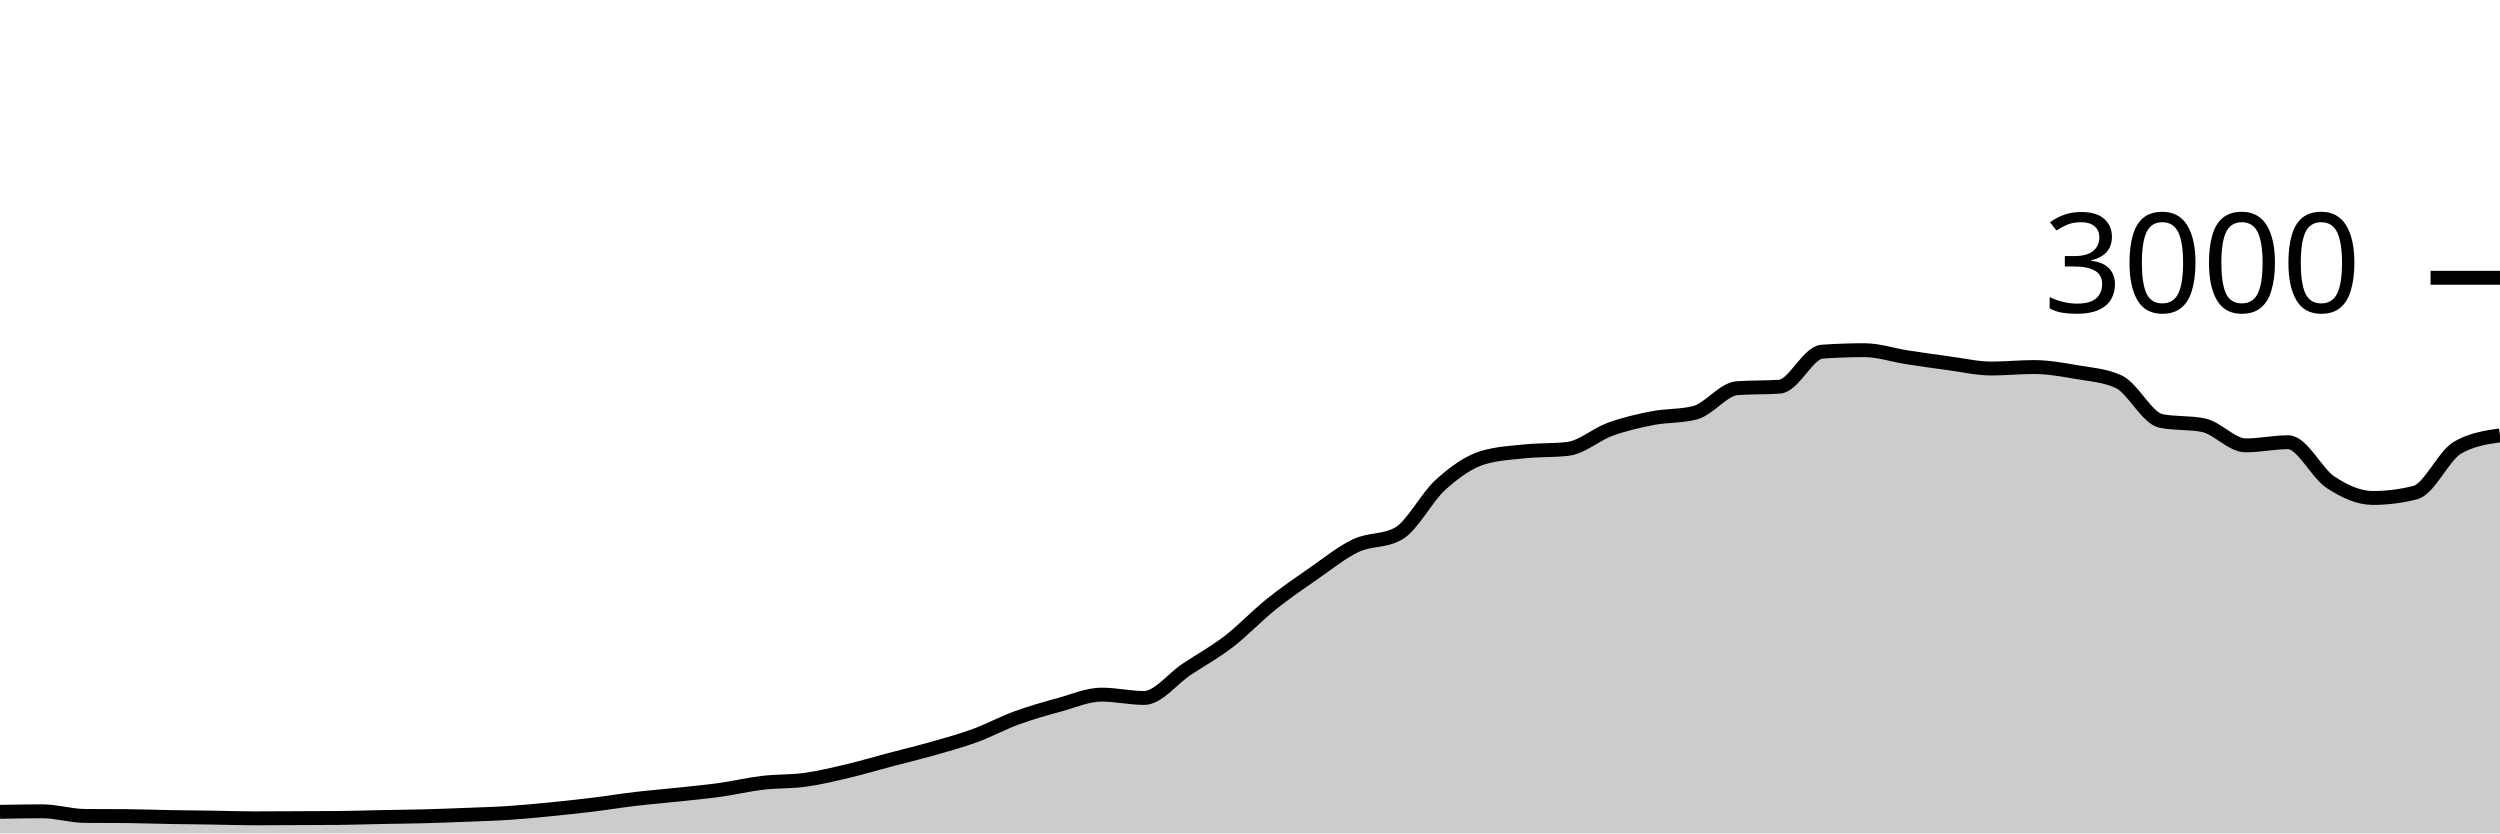
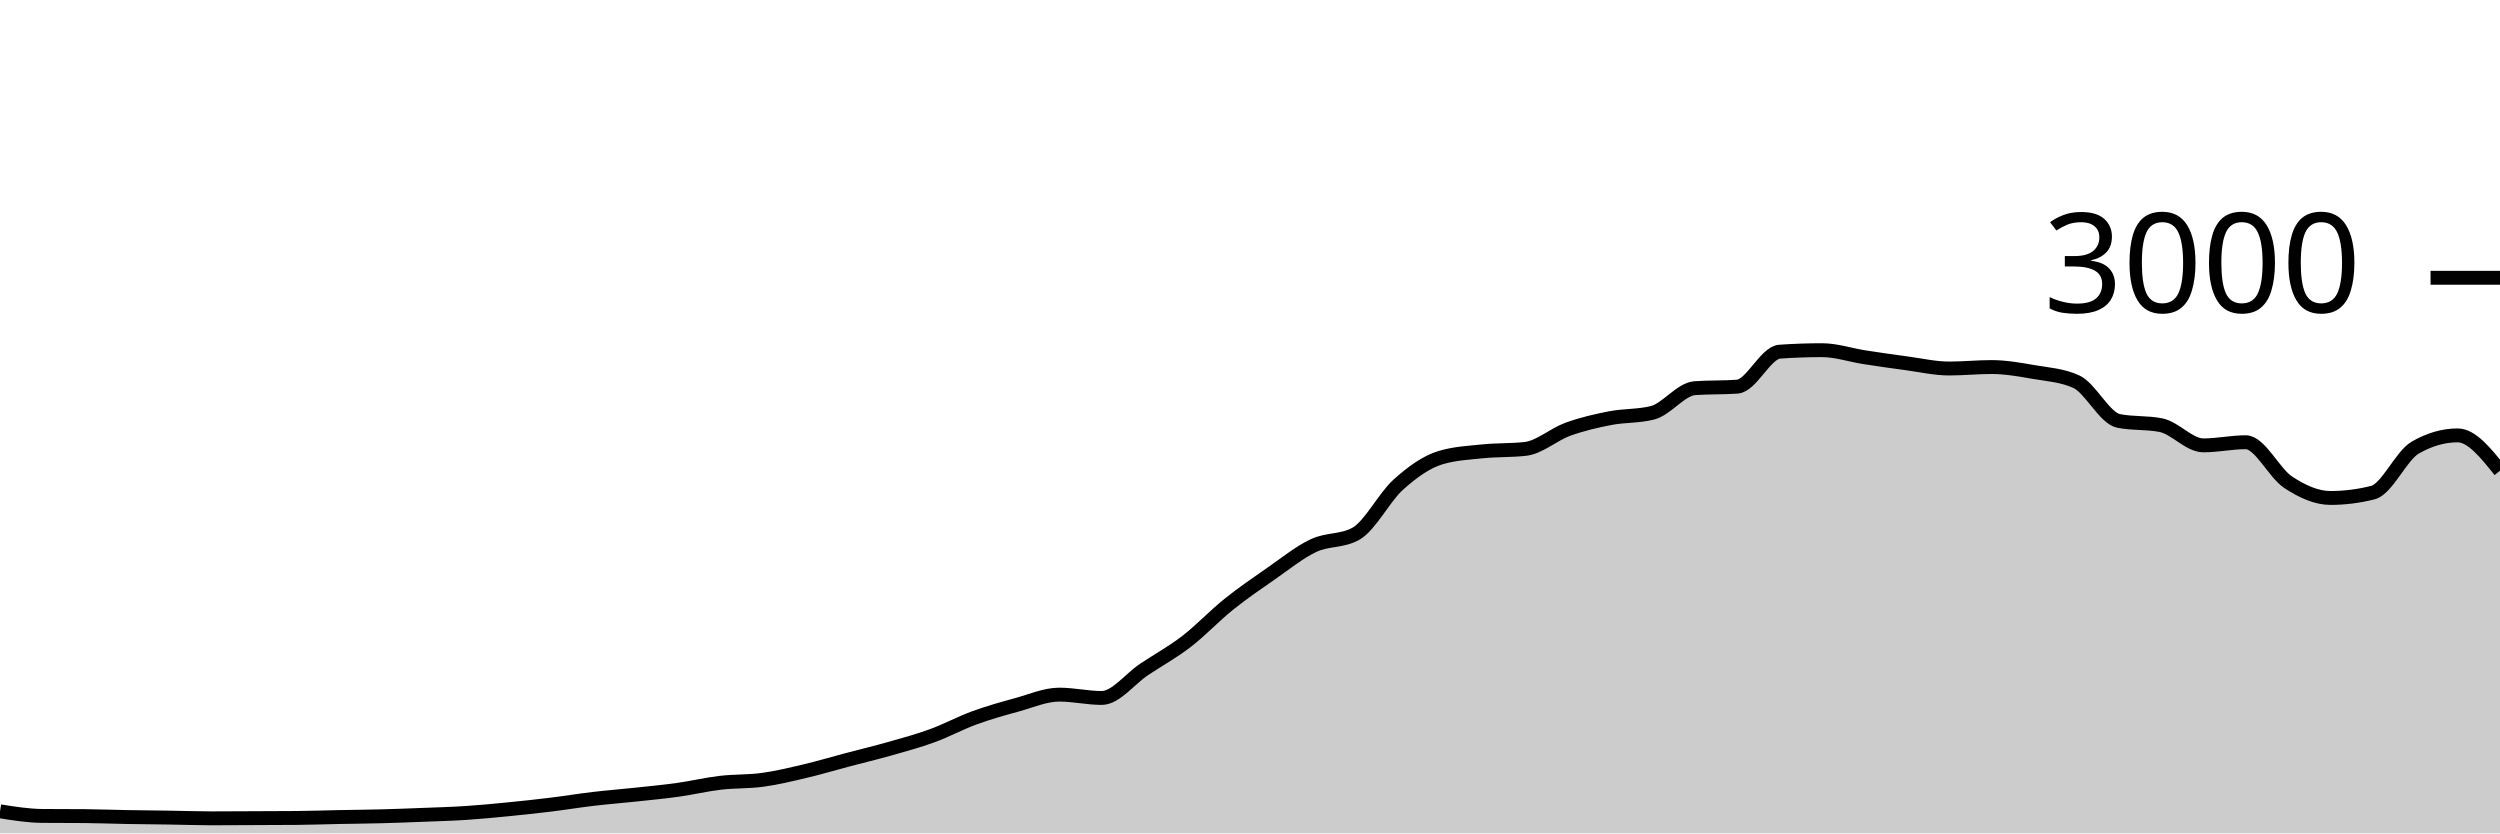
<svg xmlns="http://www.w3.org/2000/svg" viewBox="0 0 180 60">
  <g transform="translate(0,20)">
-     <path class="area" fill="rgba(0, 0, 0, 0.2)" d="M0,38.453C1.017,38.433,2.034,38.413,3.051,38.413C4.068,38.413,5.085,38.738,6.102,38.747C7.119,38.756,8.136,38.751,9.153,38.76C10.169,38.769,11.186,38.809,12.203,38.827C13.22,38.844,14.237,38.851,15.254,38.867C16.271,38.882,17.288,38.92,18.305,38.92C19.322,38.92,20.339,38.911,21.356,38.907C22.373,38.902,23.39,38.902,24.407,38.893C25.424,38.884,26.441,38.847,27.458,38.827C28.475,38.807,29.492,38.8,30.508,38.773C31.525,38.747,32.542,38.707,33.559,38.667C34.576,38.627,35.593,38.6,36.61,38.533C37.627,38.467,38.644,38.367,39.661,38.267C40.678,38.167,41.695,38.058,42.712,37.933C43.729,37.809,44.746,37.64,45.763,37.52C46.78,37.4,47.797,37.322,48.814,37.213C49.831,37.104,50.847,37.009,51.864,36.867C52.881,36.724,53.898,36.48,54.915,36.36C55.932,36.24,56.949,36.287,57.966,36.147C58.983,36.007,60,35.76,61.017,35.52C62.034,35.28,63.051,34.976,64.068,34.707C65.085,34.438,66.102,34.196,67.119,33.907C68.136,33.618,69.153,33.344,70.169,32.973C71.186,32.602,72.203,32.051,73.22,31.68C74.237,31.309,75.254,31.024,76.271,30.747C77.288,30.469,78.305,30.013,79.322,30.013C80.339,30.013,81.356,30.253,82.373,30.253C83.39,30.253,84.407,28.878,85.424,28.2C86.441,27.522,87.458,26.969,88.475,26.187C89.492,25.404,90.508,24.322,91.525,23.507C92.542,22.691,93.559,21.998,94.576,21.293C95.593,20.589,96.61,19.758,97.627,19.28C98.644,18.802,99.661,18.996,100.678,18.427C101.695,17.858,102.712,15.807,103.729,14.893C104.746,13.98,105.763,13.249,106.78,12.947C107.797,12.644,108.814,12.598,109.831,12.493C110.847,12.389,111.864,12.436,112.881,12.32C113.898,12.204,114.915,11.276,115.932,10.907C116.949,10.538,117.966,10.304,118.983,10.107C120,9.909,121.017,9.978,122.034,9.72C123.051,9.462,124.068,8.018,125.085,7.947C126.102,7.876,127.119,7.911,128.136,7.84C129.153,7.769,130.169,5.391,131.186,5.32C132.203,5.249,133.22,5.213,134.237,5.213C135.254,5.213,136.271,5.562,137.288,5.72C138.305,5.878,139.322,6.024,140.339,6.16C141.356,6.296,142.373,6.533,143.39,6.533C144.407,6.533,145.424,6.427,146.441,6.427C147.458,6.427,148.475,6.611,149.492,6.787C150.508,6.962,151.525,7.018,152.542,7.48C153.559,7.942,154.576,10.102,155.593,10.307C156.61,10.511,157.627,10.409,158.644,10.613C159.661,10.818,160.678,12.067,161.695,12.067C162.712,12.067,163.729,11.84,164.746,11.84C165.763,11.84,166.78,14.051,167.797,14.72C168.814,15.389,169.831,15.853,170.847,15.853C171.864,15.853,172.881,15.724,173.898,15.467C174.915,15.209,175.932,12.813,176.949,12.227C177.966,11.64,178.983,11.493,180,11.347L180,40C178.983,40,177.966,40,176.949,40C175.932,40,174.915,40,173.898,40C172.881,40,171.864,40,170.847,40C169.831,40,168.814,40,167.797,40C166.78,40,165.763,40,164.746,40C163.729,40,162.712,40,161.695,40C160.678,40,159.661,40,158.644,40C157.627,40,156.61,40,155.593,40C154.576,40,153.559,40,152.542,40C151.525,40,150.508,40,149.492,40C148.475,40,147.458,40,146.441,40C145.424,40,144.407,40,143.39,40C142.373,40,141.356,40,140.339,40C139.322,40,138.305,40,137.288,40C136.271,40,135.254,40,134.237,40C133.22,40,132.203,40,131.186,40C130.169,40,129.153,40,128.136,40C127.119,40,126.102,40,125.085,40C124.068,40,123.051,40,122.034,40C121.017,40,120,40,118.983,40C117.966,40,116.949,40,115.932,40C114.915,40,113.898,40,112.881,40C111.864,40,110.847,40,109.831,40C108.814,40,107.797,40,106.78,40C105.763,40,104.746,40,103.729,40C102.712,40,101.695,40,100.678,40C99.661,40,98.644,40,97.627,40C96.61,40,95.593,40,94.576,40C93.559,40,92.542,40,91.525,40C90.508,40,89.492,40,88.475,40C87.458,40,86.441,40,85.424,40C84.407,40,83.39,40,82.373,40C81.356,40,80.339,40,79.322,40C78.305,40,77.288,40,76.271,40C75.254,40,74.237,40,73.22,40C72.203,40,71.186,40,70.169,40C69.153,40,68.136,40,67.119,40C66.102,40,65.085,40,64.068,40C63.051,40,62.034,40,61.017,40C60,40,58.983,40,57.966,40C56.949,40,55.932,40,54.915,40C53.898,40,52.881,40,51.864,40C50.847,40,49.831,40,48.814,40C47.797,40,46.78,40,45.763,40C44.746,40,43.729,40,42.712,40C41.695,40,40.678,40,39.661,40C38.644,40,37.627,40,36.61,40C35.593,40,34.576,40,33.559,40C32.542,40,31.525,40,30.508,40C29.492,40,28.475,40,27.458,40C26.441,40,25.424,40,24.407,40C23.39,40,22.373,40,21.356,40C20.339,40,19.322,40,18.305,40C17.288,40,16.271,40,15.254,40C14.237,40,13.22,40,12.203,40C11.186,40,10.169,40,9.153,40C8.136,40,7.119,40,6.102,40C5.085,40,4.068,40,3.051,40C2.034,40,1.017,40,0,40Z" />
-     <path class="line" stroke="black" fill="none" d="M0,38.453C1.017,38.433,2.034,38.413,3.051,38.413C4.068,38.413,5.085,38.738,6.102,38.747C7.119,38.756,8.136,38.751,9.153,38.76C10.169,38.769,11.186,38.809,12.203,38.827C13.22,38.844,14.237,38.851,15.254,38.867C16.271,38.882,17.288,38.92,18.305,38.92C19.322,38.92,20.339,38.911,21.356,38.907C22.373,38.902,23.39,38.902,24.407,38.893C25.424,38.884,26.441,38.847,27.458,38.827C28.475,38.807,29.492,38.8,30.508,38.773C31.525,38.747,32.542,38.707,33.559,38.667C34.576,38.627,35.593,38.6,36.61,38.533C37.627,38.467,38.644,38.367,39.661,38.267C40.678,38.167,41.695,38.058,42.712,37.933C43.729,37.809,44.746,37.64,45.763,37.52C46.78,37.4,47.797,37.322,48.814,37.213C49.831,37.104,50.847,37.009,51.864,36.867C52.881,36.724,53.898,36.48,54.915,36.36C55.932,36.24,56.949,36.287,57.966,36.147C58.983,36.007,60,35.76,61.017,35.52C62.034,35.28,63.051,34.976,64.068,34.707C65.085,34.438,66.102,34.196,67.119,33.907C68.136,33.618,69.153,33.344,70.169,32.973C71.186,32.602,72.203,32.051,73.22,31.68C74.237,31.309,75.254,31.024,76.271,30.747C77.288,30.469,78.305,30.013,79.322,30.013C80.339,30.013,81.356,30.253,82.373,30.253C83.39,30.253,84.407,28.878,85.424,28.2C86.441,27.522,87.458,26.969,88.475,26.187C89.492,25.404,90.508,24.322,91.525,23.507C92.542,22.691,93.559,21.998,94.576,21.293C95.593,20.589,96.61,19.758,97.627,19.28C98.644,18.802,99.661,18.996,100.678,18.427C101.695,17.858,102.712,15.807,103.729,14.893C104.746,13.98,105.763,13.249,106.78,12.947C107.797,12.644,108.814,12.598,109.831,12.493C110.847,12.389,111.864,12.436,112.881,12.32C113.898,12.204,114.915,11.276,115.932,10.907C116.949,10.538,117.966,10.304,118.983,10.107C120,9.909,121.017,9.978,122.034,9.72C123.051,9.462,124.068,8.018,125.085,7.947C126.102,7.876,127.119,7.911,128.136,7.84C129.153,7.769,130.169,5.391,131.186,5.32C132.203,5.249,133.22,5.213,134.237,5.213C135.254,5.213,136.271,5.562,137.288,5.72C138.305,5.878,139.322,6.024,140.339,6.16C141.356,6.296,142.373,6.533,143.39,6.533C144.407,6.533,145.424,6.427,146.441,6.427C147.458,6.427,148.475,6.611,149.492,6.787C150.508,6.962,151.525,7.018,152.542,7.48C153.559,7.942,154.576,10.102,155.593,10.307C156.61,10.511,157.627,10.409,158.644,10.613C159.661,10.818,160.678,12.067,161.695,12.067C162.712,12.067,163.729,11.84,164.746,11.84C165.763,11.84,166.78,14.051,167.797,14.72C168.814,15.389,169.831,15.853,170.847,15.853C171.864,15.853,172.881,15.724,173.898,15.467C174.915,15.209,175.932,12.813,176.949,12.227C177.966,11.64,178.983,11.493,180,11.347" />
+     <path class="area" fill="rgba(0, 0, 0, 0.2)" d="M0,38.413C1.017,38.576,2.034,38.738,3.051,38.747C4.068,38.756,5.085,38.751,6.102,38.76C7.119,38.769,8.136,38.809,9.153,38.827C10.169,38.844,11.186,38.851,12.203,38.867C13.22,38.882,14.237,38.92,15.254,38.92C16.271,38.92,17.288,38.911,18.305,38.907C19.322,38.902,20.339,38.902,21.356,38.893C22.373,38.884,23.39,38.847,24.407,38.827C25.424,38.807,26.441,38.8,27.458,38.773C28.475,38.747,29.492,38.707,30.508,38.667C31.525,38.627,32.542,38.6,33.559,38.533C34.576,38.467,35.593,38.367,36.61,38.267C37.627,38.167,38.644,38.058,39.661,37.933C40.678,37.809,41.695,37.64,42.712,37.52C43.729,37.4,44.746,37.322,45.763,37.213C46.78,37.104,47.797,37.009,48.814,36.867C49.831,36.724,50.847,36.48,51.864,36.36C52.881,36.24,53.898,36.287,54.915,36.147C55.932,36.007,56.949,35.76,57.966,35.52C58.983,35.28,60,34.976,61.017,34.707C62.034,34.438,63.051,34.196,64.068,33.907C65.085,33.618,66.102,33.344,67.119,32.973C68.136,32.602,69.153,32.051,70.169,31.68C71.186,31.309,72.203,31.024,73.22,30.747C74.237,30.469,75.254,30.013,76.271,30.013C77.288,30.013,78.305,30.253,79.322,30.253C80.339,30.253,81.356,28.878,82.373,28.2C83.39,27.522,84.407,26.969,85.424,26.187C86.441,25.404,87.458,24.322,88.475,23.507C89.492,22.691,90.508,21.998,91.525,21.293C92.542,20.589,93.559,19.758,94.576,19.28C95.593,18.802,96.61,18.996,97.627,18.427C98.644,17.858,99.661,15.807,100.678,14.893C101.695,13.98,102.712,13.249,103.729,12.947C104.746,12.644,105.763,12.598,106.78,12.493C107.797,12.389,108.814,12.436,109.831,12.32C110.847,12.204,111.864,11.276,112.881,10.907C113.898,10.538,114.915,10.304,115.932,10.107C116.949,9.909,117.966,9.978,118.983,9.72C120,9.462,121.017,8.018,122.034,7.947C123.051,7.876,124.068,7.911,125.085,7.84C126.102,7.769,127.119,5.391,128.136,5.32C129.153,5.249,130.169,5.213,131.186,5.213C132.203,5.213,133.22,5.562,134.237,5.72C135.254,5.878,136.271,6.024,137.288,6.16C138.305,6.296,139.322,6.533,140.339,6.533C141.356,6.533,142.373,6.427,143.39,6.427C144.407,6.427,145.424,6.611,146.441,6.787C147.458,6.962,148.475,7.018,149.492,7.48C150.508,7.942,151.525,10.102,152.542,10.307C153.559,10.511,154.576,10.409,155.593,10.613C156.61,10.818,157.627,12.067,158.644,12.067C159.661,12.067,160.678,11.84,161.695,11.84C162.712,11.84,163.729,14.051,164.746,14.72C165.763,15.389,166.78,15.853,167.797,15.853C168.814,15.853,169.831,15.724,170.847,15.467C171.864,15.209,172.881,12.813,173.898,12.227C174.915,11.64,175.932,11.347,176.949,11.347C177.966,11.347,178.983,12.62,180,13.893L180,40C178.983,40,177.966,40,176.949,40C175.932,40,174.915,40,173.898,40C172.881,40,171.864,40,170.847,40C169.831,40,168.814,40,167.797,40C166.78,40,165.763,40,164.746,40C163.729,40,162.712,40,161.695,40C160.678,40,159.661,40,158.644,40C157.627,40,156.61,40,155.593,40C154.576,40,153.559,40,152.542,40C151.525,40,150.508,40,149.492,40C148.475,40,147.458,40,146.441,40C145.424,40,144.407,40,143.39,40C142.373,40,141.356,40,140.339,40C139.322,40,138.305,40,137.288,40C136.271,40,135.254,40,134.237,40C133.22,40,132.203,40,131.186,40C130.169,40,129.153,40,128.136,40C127.119,40,126.102,40,125.085,40C124.068,40,123.051,40,122.034,40C121.017,40,120,40,118.983,40C117.966,40,116.949,40,115.932,40C114.915,40,113.898,40,112.881,40C111.864,40,110.847,40,109.831,40C108.814,40,107.797,40,106.78,40C105.763,40,104.746,40,103.729,40C102.712,40,101.695,40,100.678,40C99.661,40,98.644,40,97.627,40C96.61,40,95.593,40,94.576,40C93.559,40,92.542,40,91.525,40C90.508,40,89.492,40,88.475,40C87.458,40,86.441,40,85.424,40C84.407,40,83.39,40,82.373,40C81.356,40,80.339,40,79.322,40C78.305,40,77.288,40,76.271,40C75.254,40,74.237,40,73.22,40C72.203,40,71.186,40,70.169,40C69.153,40,68.136,40,67.119,40C66.102,40,65.085,40,64.068,40C63.051,40,62.034,40,61.017,40C60,40,58.983,40,57.966,40C56.949,40,55.932,40,54.915,40C53.898,40,52.881,40,51.864,40C50.847,40,49.831,40,48.814,40C47.797,40,46.78,40,45.763,40C44.746,40,43.729,40,42.712,40C41.695,40,40.678,40,39.661,40C38.644,40,37.627,40,36.61,40C35.593,40,34.576,40,33.559,40C32.542,40,31.525,40,30.508,40C29.492,40,28.475,40,27.458,40C26.441,40,25.424,40,24.407,40C23.39,40,22.373,40,21.356,40C20.339,40,19.322,40,18.305,40C17.288,40,16.271,40,15.254,40C14.237,40,13.22,40,12.203,40C11.186,40,10.169,40,9.153,40C8.136,40,7.119,40,6.102,40C5.085,40,4.068,40,3.051,40C2.034,40,1.017,40,0,40Z" />
+     <path class="line" stroke="black" fill="none" d="M0,38.413C1.017,38.576,2.034,38.738,3.051,38.747C4.068,38.756,5.085,38.751,6.102,38.76C7.119,38.769,8.136,38.809,9.153,38.827C10.169,38.844,11.186,38.851,12.203,38.867C13.22,38.882,14.237,38.92,15.254,38.92C16.271,38.92,17.288,38.911,18.305,38.907C19.322,38.902,20.339,38.902,21.356,38.893C22.373,38.884,23.39,38.847,24.407,38.827C25.424,38.807,26.441,38.8,27.458,38.773C28.475,38.747,29.492,38.707,30.508,38.667C31.525,38.627,32.542,38.6,33.559,38.533C34.576,38.467,35.593,38.367,36.61,38.267C37.627,38.167,38.644,38.058,39.661,37.933C40.678,37.809,41.695,37.64,42.712,37.52C43.729,37.4,44.746,37.322,45.763,37.213C46.78,37.104,47.797,37.009,48.814,36.867C49.831,36.724,50.847,36.48,51.864,36.36C52.881,36.24,53.898,36.287,54.915,36.147C55.932,36.007,56.949,35.76,57.966,35.52C58.983,35.28,60,34.976,61.017,34.707C62.034,34.438,63.051,34.196,64.068,33.907C65.085,33.618,66.102,33.344,67.119,32.973C68.136,32.602,69.153,32.051,70.169,31.68C71.186,31.309,72.203,31.024,73.22,30.747C74.237,30.469,75.254,30.013,76.271,30.013C77.288,30.013,78.305,30.253,79.322,30.253C80.339,30.253,81.356,28.878,82.373,28.2C83.39,27.522,84.407,26.969,85.424,26.187C86.441,25.404,87.458,24.322,88.475,23.507C89.492,22.691,90.508,21.998,91.525,21.293C92.542,20.589,93.559,19.758,94.576,19.28C95.593,18.802,96.61,18.996,97.627,18.427C98.644,17.858,99.661,15.807,100.678,14.893C101.695,13.98,102.712,13.249,103.729,12.947C104.746,12.644,105.763,12.598,106.78,12.493C107.797,12.389,108.814,12.436,109.831,12.32C110.847,12.204,111.864,11.276,112.881,10.907C113.898,10.538,114.915,10.304,115.932,10.107C116.949,9.909,117.966,9.978,118.983,9.72C120,9.462,121.017,8.018,122.034,7.947C123.051,7.876,124.068,7.911,125.085,7.84C126.102,7.769,127.119,5.391,128.136,5.32C129.153,5.249,130.169,5.213,131.186,5.213C132.203,5.213,133.22,5.562,134.237,5.72C135.254,5.878,136.271,6.024,137.288,6.16C138.305,6.296,139.322,6.533,140.339,6.533C141.356,6.533,142.373,6.427,143.39,6.427C144.407,6.427,145.424,6.611,146.441,6.787C147.458,6.962,148.475,7.018,149.492,7.48C150.508,7.942,151.525,10.102,152.542,10.307C153.559,10.511,154.576,10.409,155.593,10.613C156.61,10.818,157.627,12.067,158.644,12.067C159.661,12.067,160.678,11.84,161.695,11.84C162.712,11.84,163.729,14.051,164.746,14.72C165.763,15.389,166.78,15.853,167.797,15.853C168.814,15.853,169.831,15.724,170.847,15.467C171.864,15.209,172.881,12.813,173.898,12.227C174.915,11.64,175.932,11.347,176.949,11.347C177.966,11.347,178.983,12.62,180,13.893" />
    <path class="axis-ceiling" stroke-width="1" stroke="black" fill="none" d="M175,0L180,0" />
    <text class="axis-ceiling-label" font-family="sans-serif" text-anchor="end" font-size="10px" x="170" y="2.5">3000</text>
  </g>
</svg>
